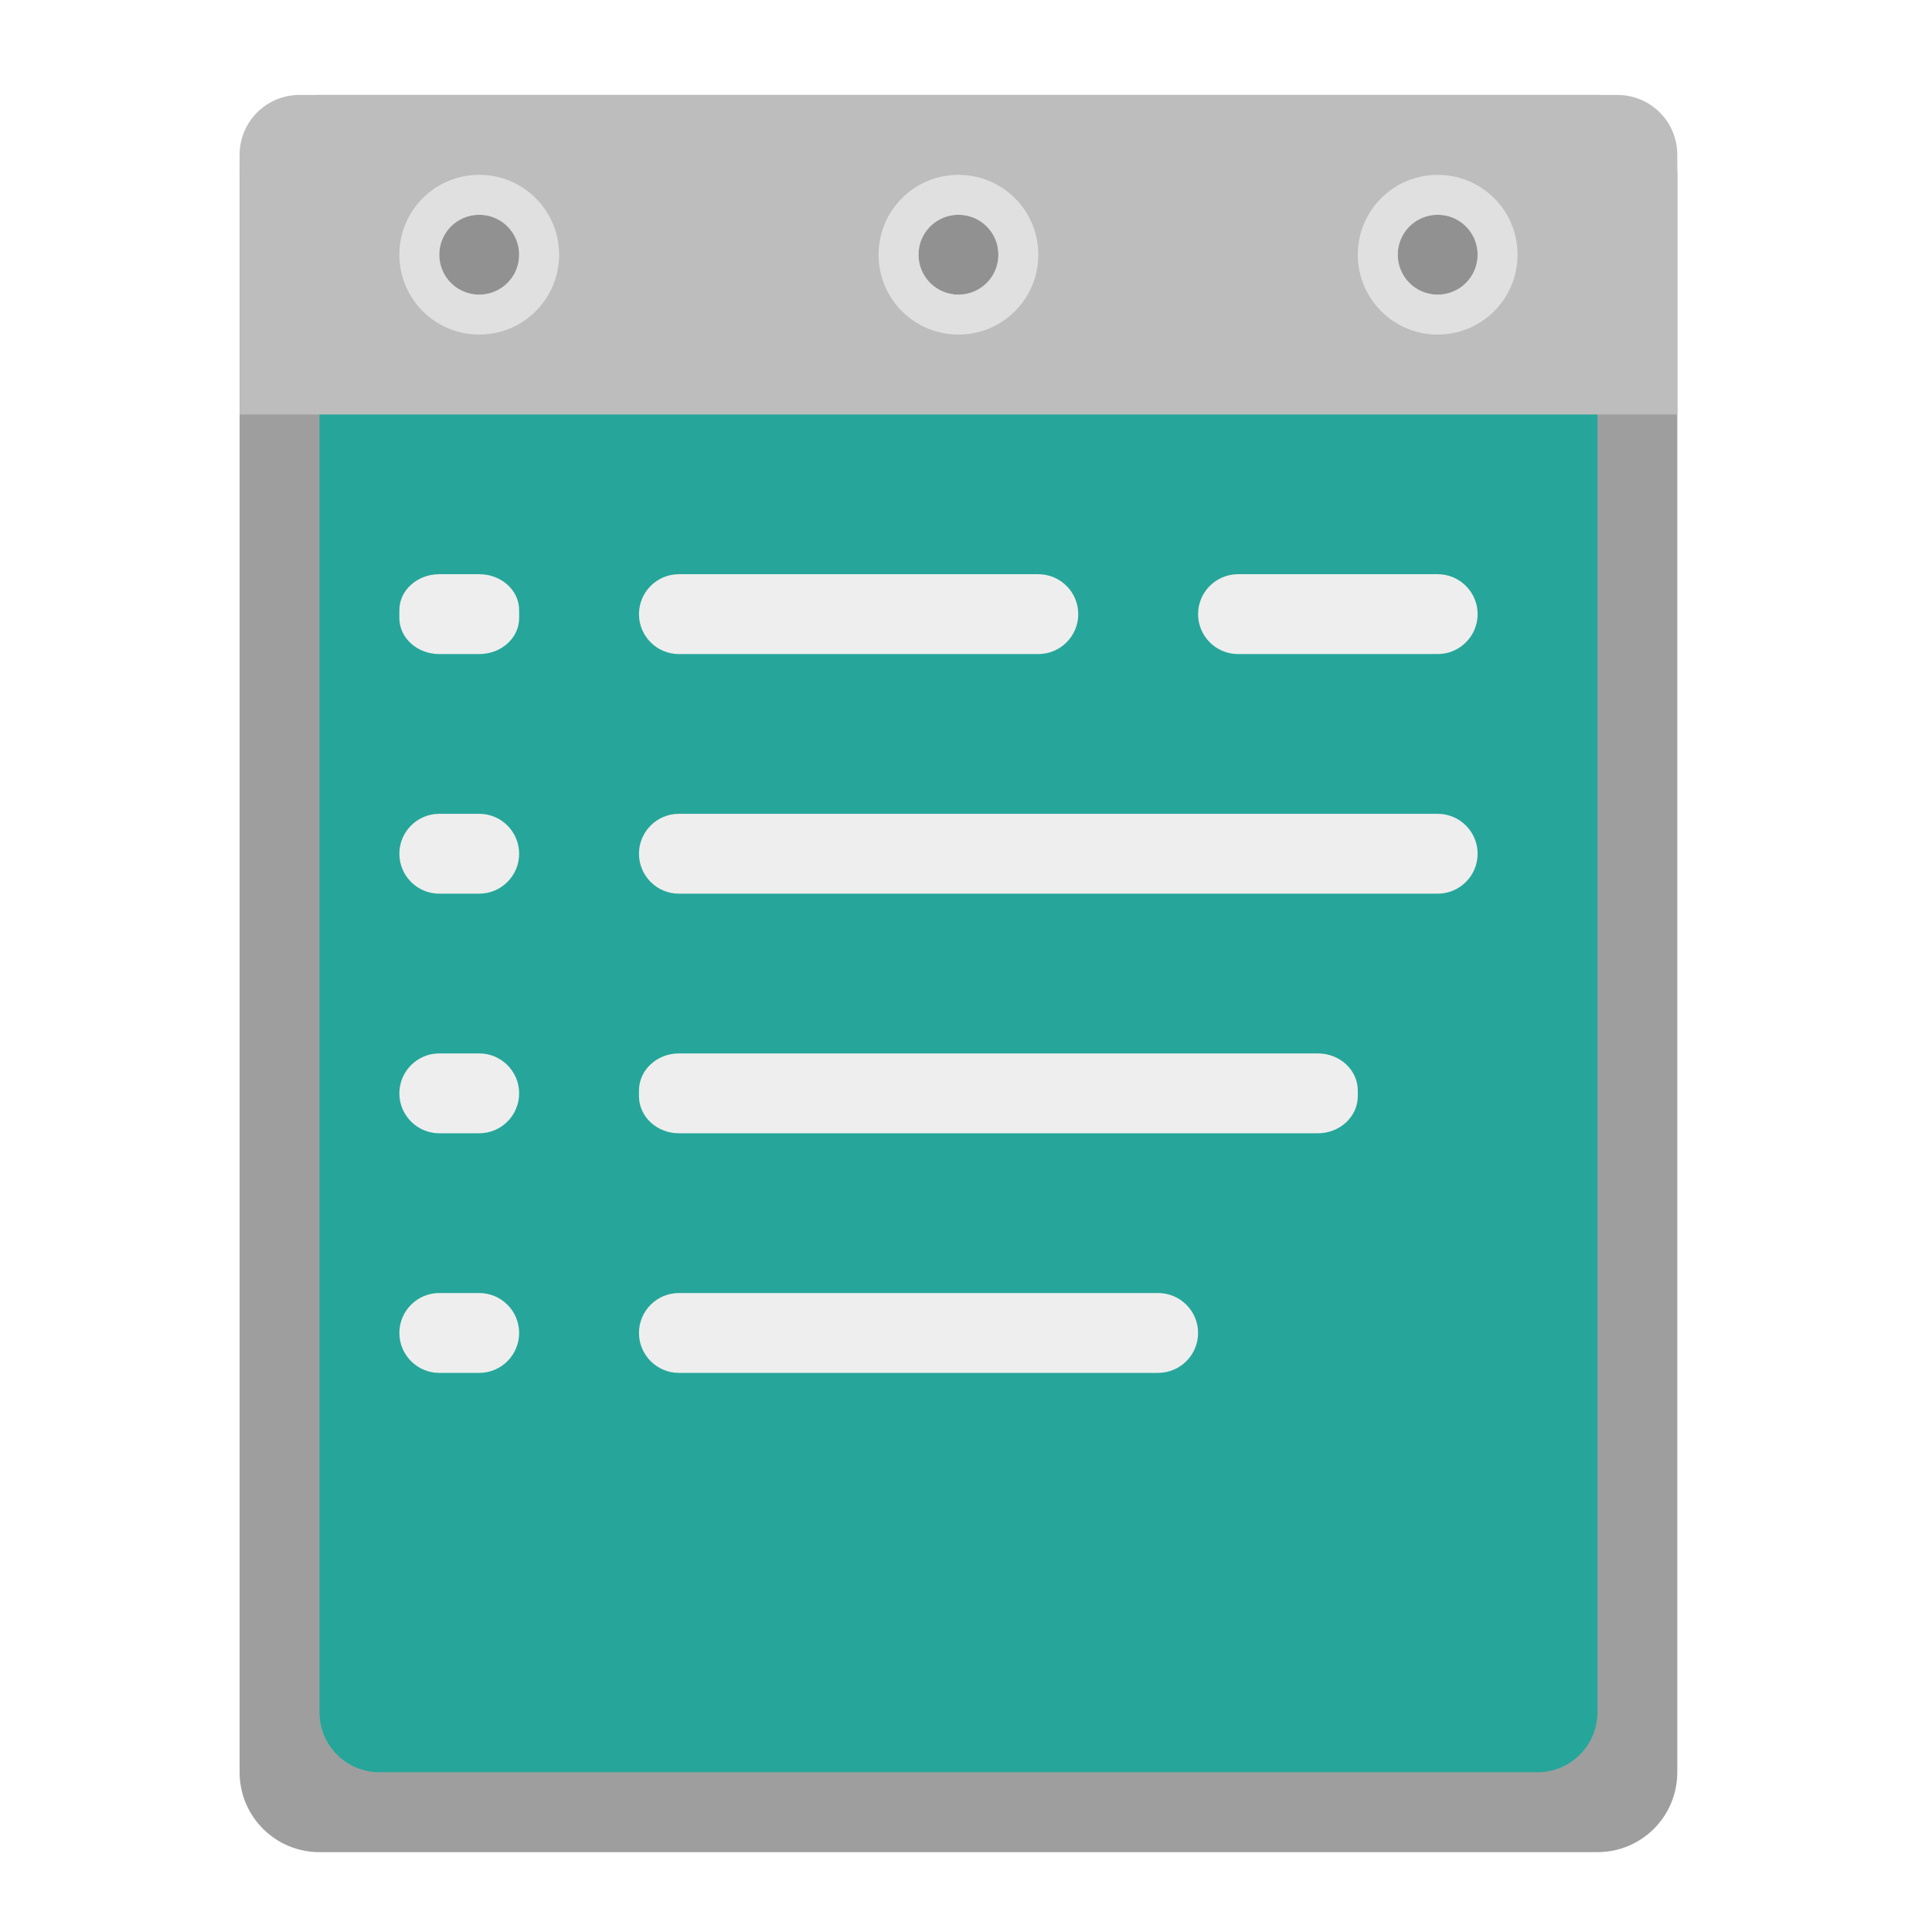
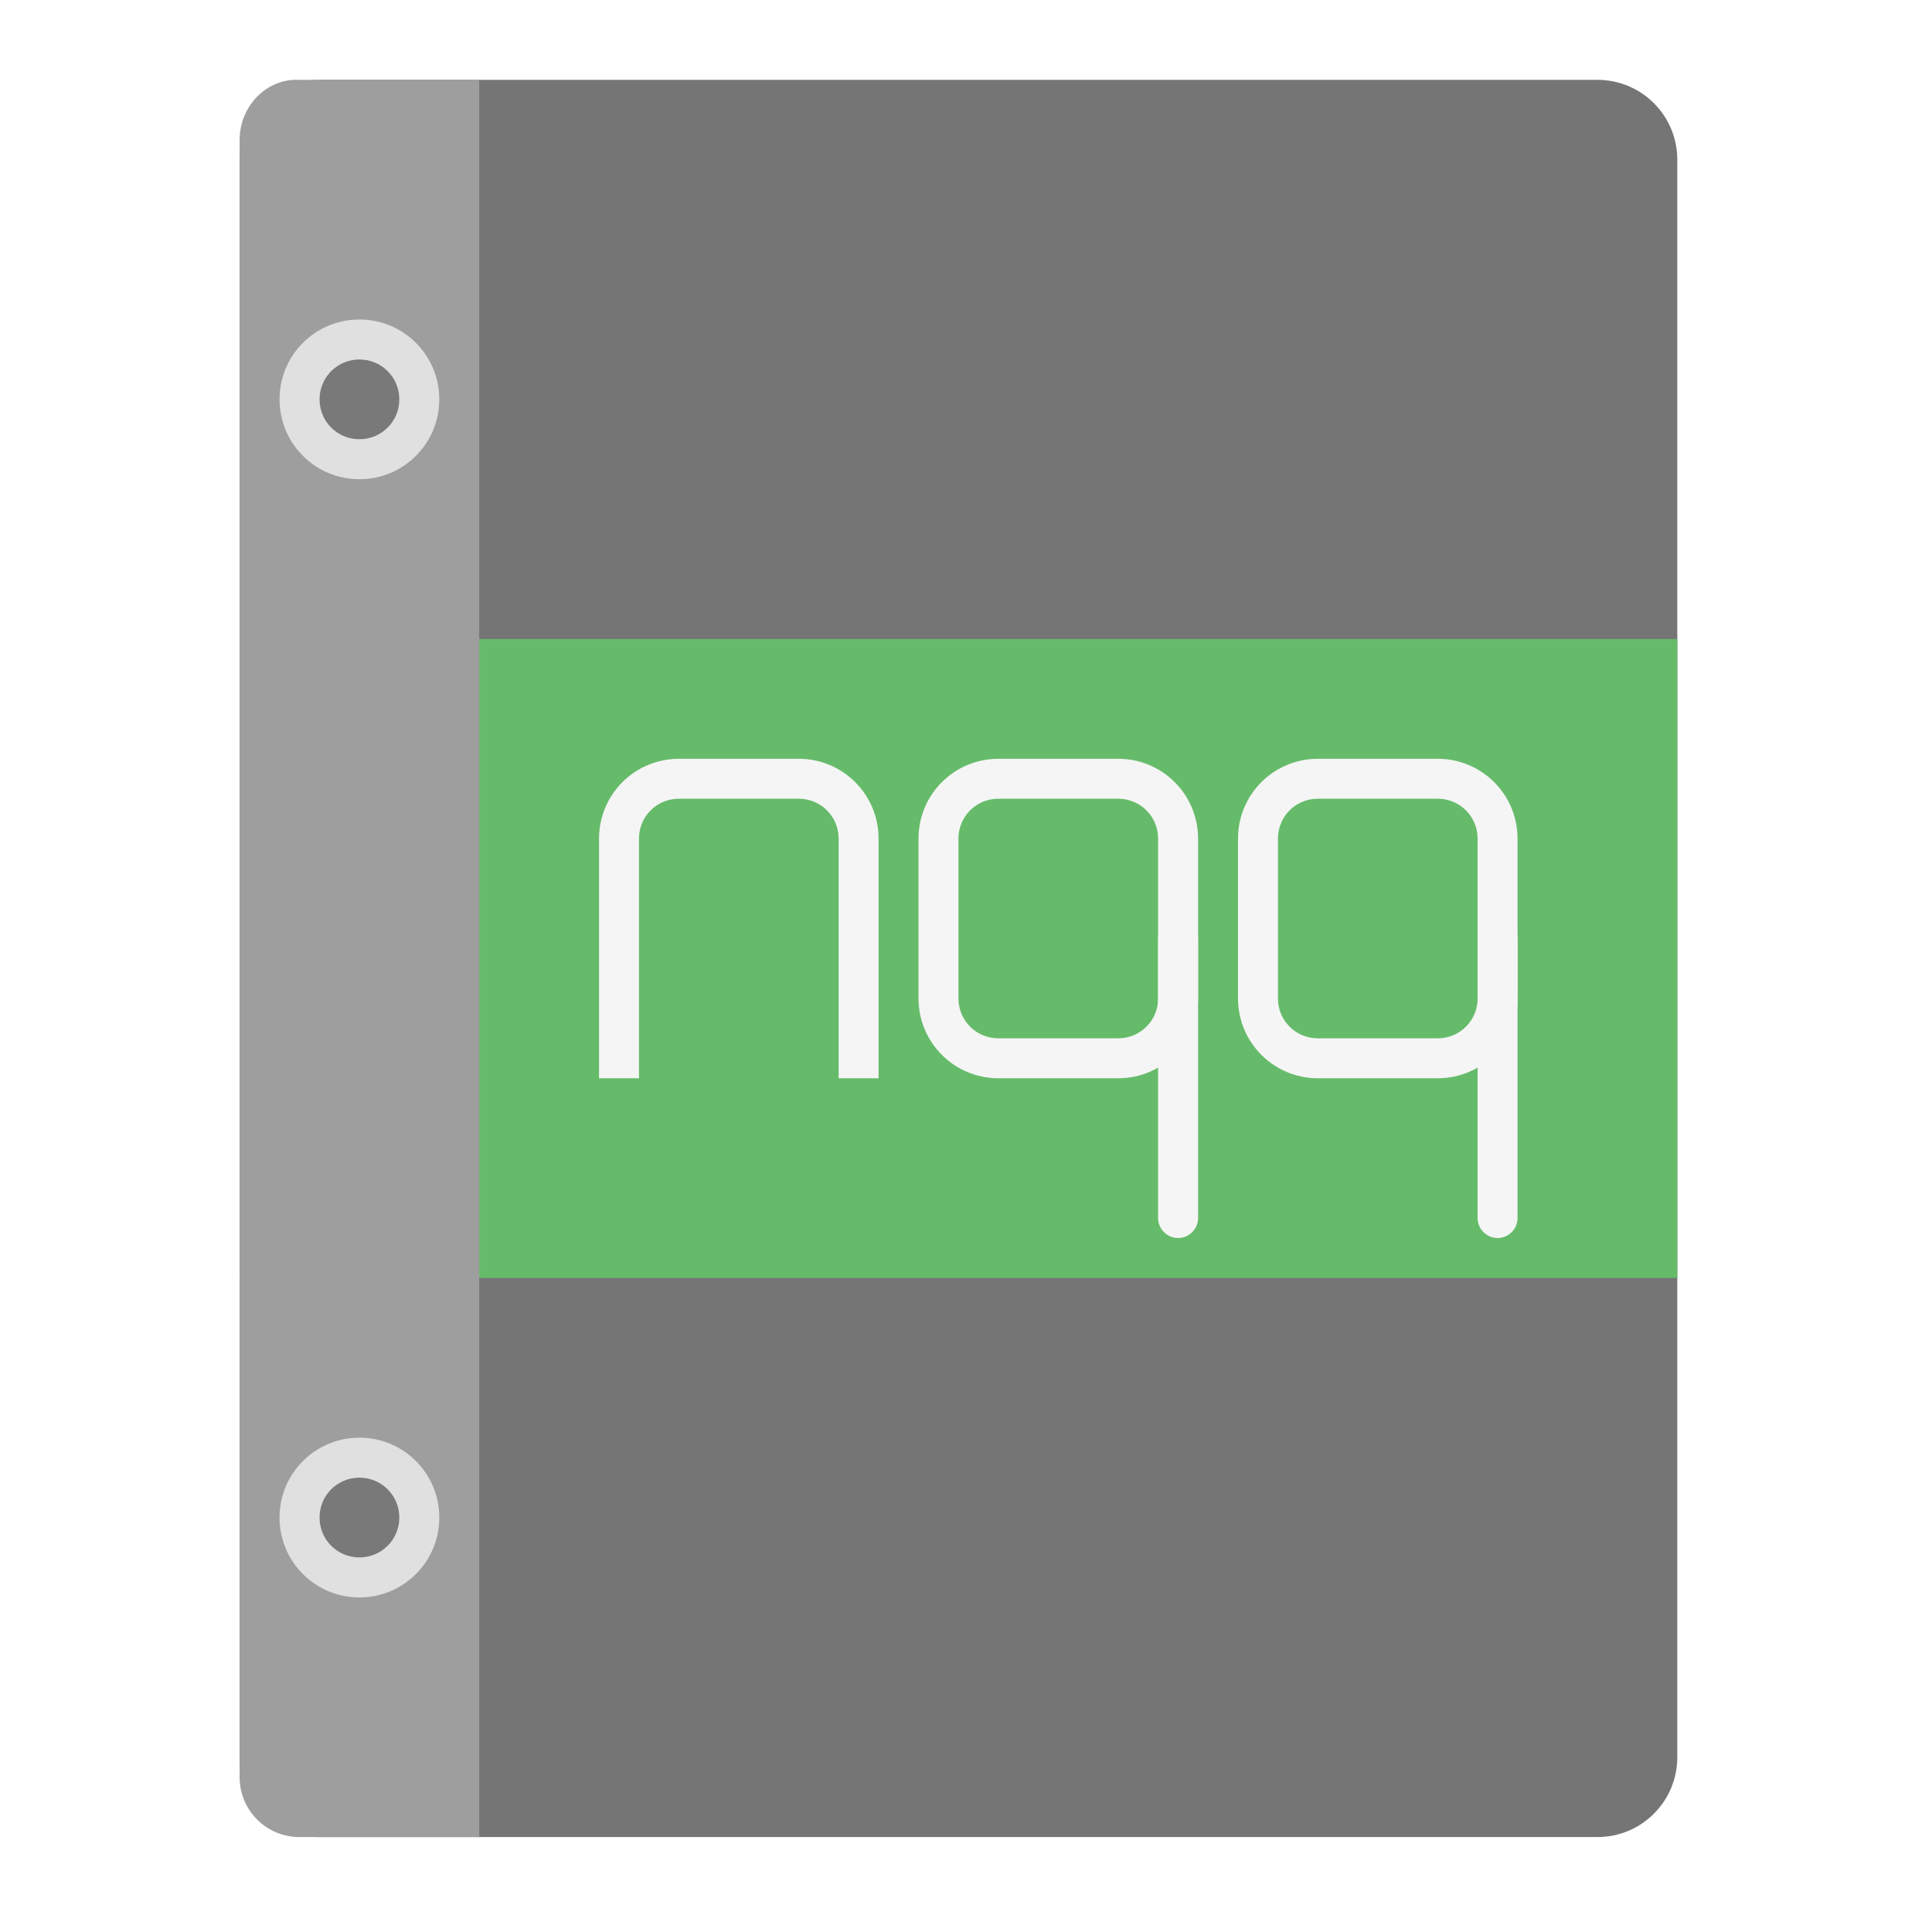
<svg xmlns="http://www.w3.org/2000/svg" width="48px" height="48px" viewBox="0 0 48 48" version="1.1">
  <g id="surface1">
-     <path style=" stroke:none;fill-rule:nonzero;fill:rgb(61.961%,61.961%,61.961%);fill-opacity:1;" d="M 7.938 2.359 L 39.688 2.359 C 40.785 2.359 41.672 3.246 41.672 4.344 L 41.672 44.031 C 41.672 45.129 40.785 46.016 39.688 46.016 L 7.938 46.016 C 6.84 46.016 5.953 45.129 5.953 44.031 L 5.953 4.344 C 5.953 3.246 6.84 2.359 7.938 2.359 Z M 7.938 2.359 " />
-     <path style=" stroke:none;fill-rule:nonzero;fill:rgb(14.902%,65.098%,60.392%);fill-opacity:1;" d="M 9.426 4.344 L 38.199 4.344 C 39.02 4.344 39.688 5.012 39.688 5.832 L 39.688 42.543 C 39.688 43.363 39.02 44.031 38.199 44.031 L 9.426 44.031 C 8.605 44.031 7.938 43.363 7.938 42.543 L 7.938 5.832 C 7.938 5.012 8.605 4.344 9.426 4.344 Z M 9.426 4.344 " />
-     <path style=" stroke:none;fill-rule:nonzero;fill:rgb(74.118%,74.118%,74.118%);fill-opacity:1;" d="M 7.441 2.359 C 6.617 2.359 5.953 3.023 5.953 3.848 L 5.953 10.297 L 41.672 10.297 L 41.672 3.848 C 41.672 3.023 41.008 2.359 40.184 2.359 Z M 7.441 2.359 " />
-     <path style=" stroke:none;fill-rule:nonzero;fill:rgb(93.333%,93.333%,93.333%);fill-opacity:1;" d="M 10.914 14.266 L 11.906 14.266 C 12.453 14.266 12.898 14.664 12.898 15.16 L 12.898 15.355 C 12.898 15.852 12.453 16.25 11.906 16.25 L 10.914 16.25 C 10.367 16.25 9.922 15.852 9.922 15.355 L 9.922 15.16 C 9.922 14.664 10.367 14.266 10.914 14.266 Z M 10.914 14.266 " />
-     <path style=" stroke:none;fill-rule:nonzero;fill:rgb(93.333%,93.333%,93.333%);fill-opacity:1;" d="M 16.867 20.219 L 35.719 20.219 C 36.266 20.219 36.711 20.664 36.711 21.211 C 36.711 21.758 36.266 22.203 35.719 22.203 L 16.867 22.203 C 16.32 22.203 15.875 21.758 15.875 21.211 C 15.875 20.664 16.32 20.219 16.867 20.219 Z M 16.867 20.219 " />
-     <path style=" stroke:none;fill-rule:nonzero;fill:rgb(93.333%,93.333%,93.333%);fill-opacity:1;" d="M 10.914 26.172 L 11.906 26.172 C 12.453 26.172 12.898 26.617 12.898 27.164 C 12.898 27.711 12.453 28.156 11.906 28.156 L 10.914 28.156 C 10.367 28.156 9.922 27.711 9.922 27.164 C 9.922 26.617 10.367 26.172 10.914 26.172 Z M 10.914 26.172 " />
-     <path style=" stroke:none;fill-rule:nonzero;fill:rgb(93.333%,93.333%,93.333%);fill-opacity:1;" d="M 10.914 32.125 L 11.906 32.125 C 12.453 32.125 12.898 32.57 12.898 33.117 C 12.898 33.664 12.453 34.109 11.906 34.109 L 10.914 34.109 C 10.367 34.109 9.922 33.664 9.922 33.117 C 9.922 32.57 10.367 32.125 10.914 32.125 Z M 10.914 32.125 " />
-     <path style=" stroke:none;fill-rule:nonzero;fill:rgb(93.333%,93.333%,93.333%);fill-opacity:1;" d="M 16.867 14.266 L 25.797 14.266 C 26.344 14.266 26.789 14.711 26.789 15.258 C 26.789 15.805 26.344 16.25 25.797 16.25 L 16.867 16.25 C 16.32 16.25 15.875 15.805 15.875 15.258 C 15.875 14.711 16.32 14.266 16.867 14.266 Z M 16.867 14.266 " />
-     <path style=" stroke:none;fill-rule:nonzero;fill:rgb(93.333%,93.333%,93.333%);fill-opacity:1;" d="M 16.867 26.172 L 32.742 26.172 C 33.289 26.172 33.734 26.586 33.734 27.094 L 33.734 27.234 C 33.734 27.742 33.289 28.156 32.742 28.156 L 16.867 28.156 C 16.32 28.156 15.875 27.742 15.875 27.234 L 15.875 27.094 C 15.875 26.586 16.32 26.172 16.867 26.172 Z M 16.867 26.172 " />
-     <path style=" stroke:none;fill-rule:nonzero;fill:rgb(0%,0%,0%);fill-opacity:0.235;" d="M 11.906 5.336 C 12.453 5.336 12.898 5.781 12.898 6.328 C 12.898 6.875 12.453 7.32 11.906 7.32 C 11.359 7.32 10.914 6.875 10.914 6.328 C 10.914 5.781 11.359 5.336 11.906 5.336 Z M 11.906 5.336 " />
-     <path style=" stroke:none;fill-rule:nonzero;fill:rgb(87.843%,87.843%,87.843%);fill-opacity:1;" d="M 11.906 4.344 C 10.809 4.344 9.922 5.23 9.922 6.328 C 9.922 7.426 10.809 8.312 11.906 8.312 C 13.004 8.312 13.891 7.426 13.891 6.328 C 13.891 5.23 13.004 4.344 11.906 4.344 Z M 11.906 5.336 C 12.457 5.336 12.898 5.777 12.898 6.328 C 12.898 6.879 12.457 7.32 11.906 7.32 C 11.355 7.32 10.914 6.879 10.914 6.328 C 10.914 5.777 11.355 5.336 11.906 5.336 Z M 11.906 5.336 " />
-     <path style=" stroke:none;fill-rule:nonzero;fill:rgb(0%,0%,0%);fill-opacity:0.235;" d="M 23.812 5.336 C 24.359 5.336 24.805 5.781 24.805 6.328 C 24.805 6.875 24.359 7.32 23.812 7.32 C 23.266 7.32 22.82 6.875 22.82 6.328 C 22.82 5.781 23.266 5.336 23.812 5.336 Z M 23.812 5.336 " />
-     <path style=" stroke:none;fill-rule:nonzero;fill:rgb(87.843%,87.843%,87.843%);fill-opacity:1;" d="M 23.812 4.344 C 22.715 4.344 21.828 5.23 21.828 6.328 C 21.828 7.426 22.715 8.312 23.812 8.312 C 24.91 8.312 25.797 7.426 25.797 6.328 C 25.797 5.23 24.91 4.344 23.812 4.344 Z M 23.812 5.336 C 24.363 5.336 24.805 5.777 24.805 6.328 C 24.805 6.879 24.363 7.32 23.812 7.32 C 23.262 7.32 22.82 6.879 22.82 6.328 C 22.82 5.777 23.262 5.336 23.812 5.336 Z M 23.812 5.336 " />
-     <path style=" stroke:none;fill-rule:nonzero;fill:rgb(0%,0%,0%);fill-opacity:0.235;" d="M 35.719 5.336 C 36.266 5.336 36.711 5.781 36.711 6.328 C 36.711 6.875 36.266 7.32 35.719 7.32 C 35.172 7.32 34.727 6.875 34.727 6.328 C 34.727 5.781 35.172 5.336 35.719 5.336 Z M 35.719 5.336 " />
-     <path style=" stroke:none;fill-rule:nonzero;fill:rgb(87.843%,87.843%,87.843%);fill-opacity:1;" d="M 35.719 4.344 C 34.621 4.344 33.734 5.23 33.734 6.328 C 33.734 7.426 34.621 8.312 35.719 8.312 C 36.816 8.312 37.703 7.426 37.703 6.328 C 37.703 5.23 36.816 4.344 35.719 4.344 Z M 35.719 5.336 C 36.27 5.336 36.711 5.777 36.711 6.328 C 36.711 6.879 36.27 7.32 35.719 7.32 C 35.168 7.32 34.727 6.879 34.727 6.328 C 34.727 5.777 35.168 5.336 35.719 5.336 Z M 35.719 5.336 " />
-     <path style=" stroke:none;fill-rule:nonzero;fill:rgb(93.333%,93.333%,93.333%);fill-opacity:1;" d="M 10.914 20.219 L 11.906 20.219 C 12.453 20.219 12.898 20.664 12.898 21.211 C 12.898 21.758 12.453 22.203 11.906 22.203 L 10.914 22.203 C 10.367 22.203 9.922 21.758 9.922 21.211 C 9.922 20.664 10.367 20.219 10.914 20.219 Z M 10.914 20.219 " />
-     <path style=" stroke:none;fill-rule:nonzero;fill:rgb(93.333%,93.333%,93.333%);fill-opacity:1;" d="M 16.867 32.125 L 28.773 32.125 C 29.32 32.125 29.766 32.57 29.766 33.117 C 29.766 33.664 29.32 34.109 28.773 34.109 L 16.867 34.109 C 16.32 34.109 15.875 33.664 15.875 33.117 C 15.875 32.57 16.32 32.125 16.867 32.125 Z M 16.867 32.125 " />
-     <path style=" stroke:none;fill-rule:nonzero;fill:rgb(93.333%,93.333%,93.333%);fill-opacity:1;" d="M 30.758 14.266 L 35.719 14.266 C 36.266 14.266 36.711 14.711 36.711 15.258 C 36.711 15.805 36.266 16.25 35.719 16.25 L 30.758 16.25 C 30.211 16.25 29.766 15.805 29.766 15.258 C 29.766 14.711 30.211 14.266 30.758 14.266 Z M 30.758 14.266 " />
+     <path style=" stroke:none;fill-rule:nonzero;fill:rgb(45.882%,45.882%,45.882%);fill-opacity:1;" d="M 7.938 1.984 L 39.688 1.984 C 40.785 1.984 41.672 2.871 41.672 3.969 L 41.672 43.656 C 41.672 44.754 40.785 45.641 39.688 45.641 L 7.938 45.641 C 6.84 45.641 5.953 44.754 5.953 43.656 L 5.953 3.969 C 5.953 2.871 6.84 1.984 7.938 1.984 Z M 7.938 1.984 " />
+     <path style=" stroke:none;fill-rule:nonzero;fill:rgb(40%,73.333%,41.569%);fill-opacity:1;" d="M 5.953 15.875 L 41.672 15.875 L 41.672 31.75 L 5.953 31.75 Z M 5.953 15.875 " />
+     <path style=" stroke:none;fill-rule:nonzero;fill:rgb(61.961%,61.961%,61.961%);fill-opacity:1;" d="M 5.953 3.473 C 5.953 2.648 6.617 1.938 7.441 1.984 L 11.906 1.984 L 11.906 45.641 L 7.441 45.641 C 6.617 45.641 5.953 44.977 5.953 44.152 Z M 5.953 3.473 " />
+     <path style=" stroke:none;fill-rule:nonzero;fill:rgb(0%,0%,0%);fill-opacity:0.235;" d="M 8.93 8.93 C 9.477 8.93 9.922 9.375 9.922 9.922 C 9.922 10.469 9.477 10.914 8.93 10.914 C 8.383 10.914 7.938 10.469 7.938 9.922 C 7.938 9.375 8.383 8.93 8.93 8.93 Z M 8.93 8.93 " />
+     <path style=" stroke:none;fill-rule:nonzero;fill:rgb(87.843%,87.843%,87.843%);fill-opacity:1;" d="M 8.93 7.938 C 7.832 7.938 6.945 8.824 6.945 9.922 C 6.945 11.02 7.832 11.906 8.93 11.906 C 10.027 11.906 10.914 11.02 10.914 9.922 C 10.914 8.824 10.027 7.938 8.93 7.938 Z M 8.93 8.93 C 9.48 8.93 9.922 9.371 9.922 9.922 C 9.922 10.473 9.48 10.914 8.93 10.914 C 8.379 10.914 7.938 10.473 7.938 9.922 C 7.938 9.371 8.379 8.93 8.93 8.93 Z M 8.93 8.93 " />
+     <path style=" stroke:none;fill-rule:nonzero;fill:rgb(0%,0%,0%);fill-opacity:0.235;" d="M 8.93 36.711 C 9.477 36.711 9.922 37.156 9.922 37.703 C 9.922 38.25 9.477 38.695 8.93 38.695 C 8.383 38.695 7.938 38.25 7.938 37.703 C 7.938 37.156 8.383 36.711 8.93 36.711 Z M 8.93 36.711 " />
+     <path style=" stroke:none;fill-rule:nonzero;fill:rgb(87.843%,87.843%,87.843%);fill-opacity:1;" d="M 8.93 35.719 C 7.832 35.719 6.945 36.605 6.945 37.703 C 6.945 38.801 7.832 39.688 8.93 39.688 C 10.027 39.688 10.914 38.801 10.914 37.703 C 10.914 36.605 10.027 35.719 8.93 35.719 Z M 8.93 36.711 C 9.48 36.711 9.922 37.152 9.922 37.703 C 9.922 38.254 9.48 38.695 8.93 38.695 C 8.379 38.695 7.938 38.254 7.938 37.703 C 7.938 37.152 8.379 36.711 8.93 36.711 Z M 8.93 36.711 " />
+     <path style=" stroke:none;fill-rule:nonzero;fill:rgb(96.078%,96.078%,96.078%);fill-opacity:1;" d="M 16.867 18.852 C 15.77 18.852 14.883 19.738 14.883 20.836 L 14.883 26.789 L 15.875 26.789 L 15.875 20.836 C 15.875 20.285 16.316 19.844 16.867 19.844 L 19.844 19.844 C 20.395 19.844 20.836 20.285 20.836 20.836 L 20.836 26.789 L 21.828 26.789 L 21.828 20.836 C 21.828 19.738 20.941 18.852 19.844 18.852 Z M 16.867 18.852 " />
+     <path style=" stroke:none;fill-rule:nonzero;fill:rgb(96.078%,96.078%,96.078%);fill-opacity:1;" d="M 24.805 18.852 C 23.707 18.852 22.82 19.738 22.82 20.836 L 22.82 24.805 C 22.82 25.902 23.707 26.789 24.805 26.789 L 27.781 26.789 C 28.879 26.789 29.766 25.902 29.766 24.805 L 29.766 20.836 C 29.766 19.738 28.879 18.852 27.781 18.852 Z M 24.805 19.844 L 27.781 19.844 C 28.332 19.844 28.773 20.285 28.773 20.836 L 28.773 24.805 C 28.773 25.355 28.332 25.797 27.781 25.797 L 24.805 25.797 C 24.254 25.797 23.812 25.355 23.812 24.805 L 23.812 20.836 C 23.812 20.285 24.254 19.844 24.805 19.844 Z M 24.805 19.844 " />
+     <path style=" stroke:none;fill-rule:nonzero;fill:rgb(96.078%,96.078%,96.078%);fill-opacity:1;" d="M 29.27 22.82 C 29.543 22.82 29.766 23.043 29.766 23.316 L 29.766 30.262 C 29.766 30.535 29.543 30.758 29.27 30.758 C 28.996 30.758 28.773 30.535 28.773 30.262 L 28.773 23.316 C 28.773 23.043 28.996 22.82 29.27 22.82 Z M 29.27 22.82 " />
+     <path style=" stroke:none;fill-rule:nonzero;fill:rgb(96.078%,96.078%,96.078%);fill-opacity:1;" d="M 32.742 18.852 C 31.645 18.852 30.758 19.738 30.758 20.836 L 30.758 24.805 C 30.758 25.902 31.645 26.789 32.742 26.789 L 35.719 26.789 C 36.816 26.789 37.703 25.902 37.703 24.805 L 37.703 20.836 C 37.703 19.738 36.816 18.852 35.719 18.852 Z M 32.742 19.844 L 35.719 19.844 C 36.27 19.844 36.711 20.285 36.711 20.836 L 36.711 24.805 C 36.711 25.355 36.27 25.797 35.719 25.797 L 32.742 25.797 C 32.191 25.797 31.75 25.355 31.75 24.805 L 31.75 20.836 C 31.75 20.285 32.191 19.844 32.742 19.844 Z M 32.742 19.844 " />
+     <path style=" stroke:none;fill-rule:nonzero;fill:rgb(96.078%,96.078%,96.078%);fill-opacity:1;" d="M 37.207 22.82 C 37.48 22.82 37.703 23.043 37.703 23.316 L 37.703 30.262 C 37.703 30.535 37.48 30.758 37.207 30.758 C 36.934 30.758 36.711 30.535 36.711 30.262 L 36.711 23.316 C 36.711 23.043 36.934 22.82 37.207 22.82 Z M 37.207 22.82 " />
  </g>
</svg>
